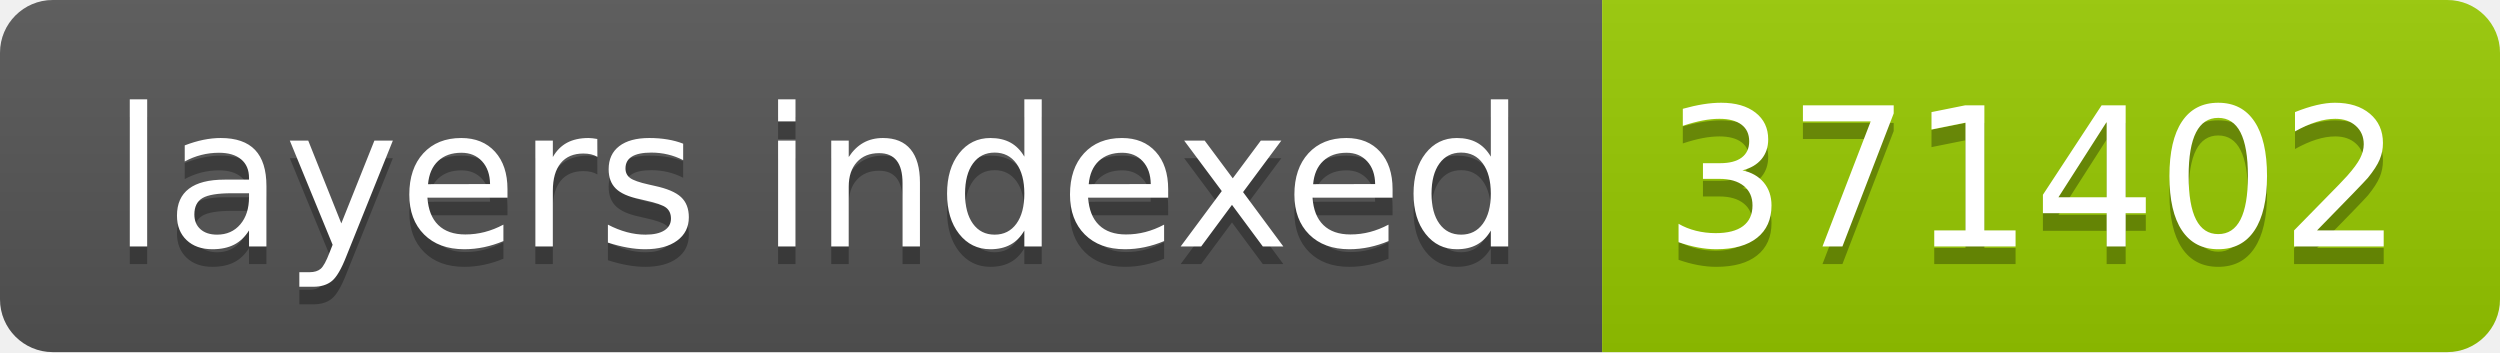
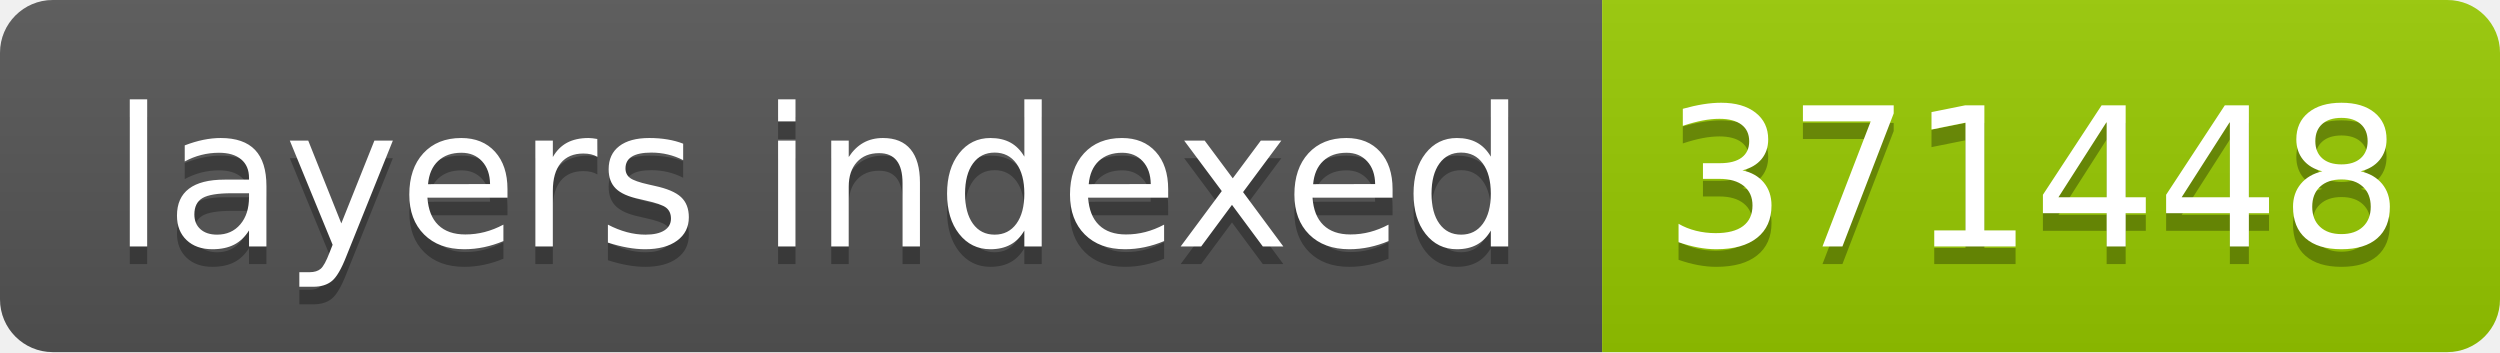
- <svg xmlns="http://www.w3.org/2000/svg" width="142" height="20" role="img" aria-label="layers indexed: 371402">
+ <svg xmlns="http://www.w3.org/2000/svg" width="142" height="20" role="img" aria-label="layers indexed: 371448">
  <linearGradient id="s" x2="0" y2="100%">
    <stop offset="0" stop-color="#bbb" stop-opacity=".1" />
    <stop offset="1" stop-opacity=".1" />
  </linearGradient>
  <clipPath id="r">
    <rect width="142" height="20" rx="3" fill="#fff" />
  </clipPath>
  <g clip-path="url(#r)">
    <rect width="91" height="20" fill="#555" />
    <rect x="91" width="51" height="20" fill="#97ca00" />
    <rect width="142" height="20" fill="url(#s)" />
  </g>
  <g fill="#fff" text-anchor="middle" font-family="Verdana,Geneva,DejaVu Sans,sans-serif" text-rendering="geometricPrecision" font-size="110">
    <text aria-hidden="true" x="465" y="150" fill="#010101" fill-opacity=".3" transform="scale(.1)" textLength="810">layers indexed</text>
    <text x="465" y="140" transform="scale(.1)" fill="#fff" textLength="810">layers indexed</text>
-     <text aria-hidden="true" x="1155" y="150" fill="#010101" fill-opacity=".3" transform="scale(.1)" textLength="410">371402</text>
-     <text x="1155" y="140" transform="scale(.1)" fill="#fff" textLength="410">371402</text>
+     <text aria-hidden="true" x="1155" y="150" fill="#010101" fill-opacity=".3" transform="scale(.1)" textLength="410">371448</text>
+     <text x="1155" y="140" transform="scale(.1)" fill="#fff" textLength="410">371448</text>
  </g>
</svg>
